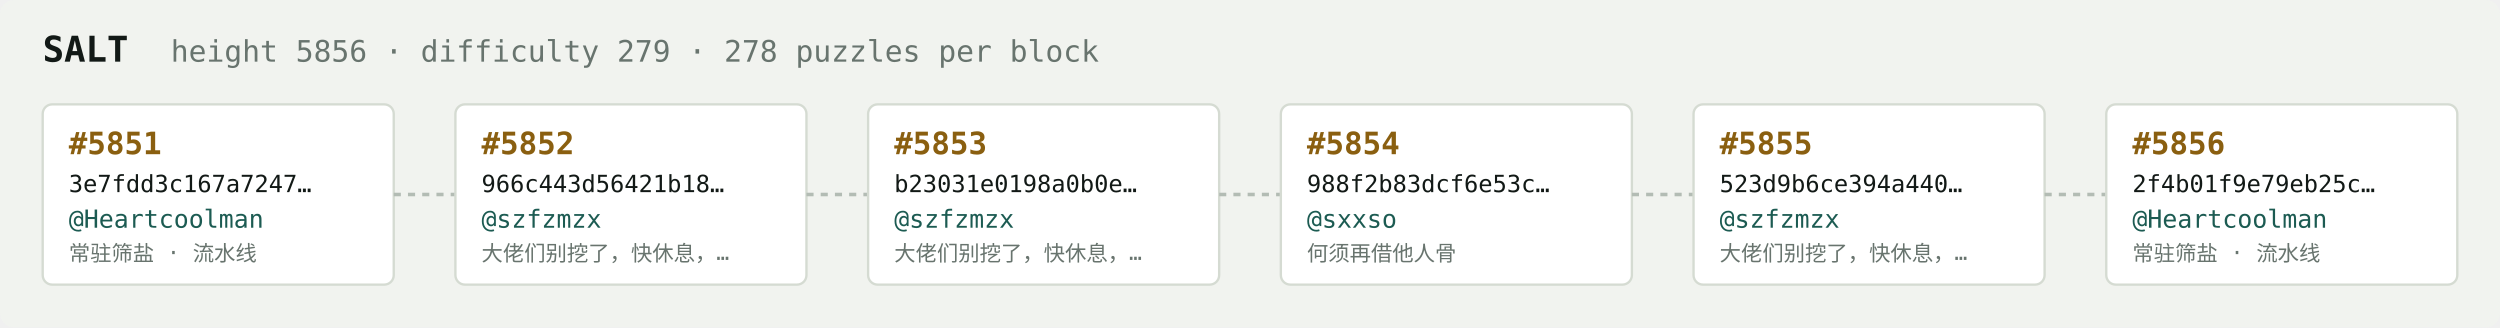
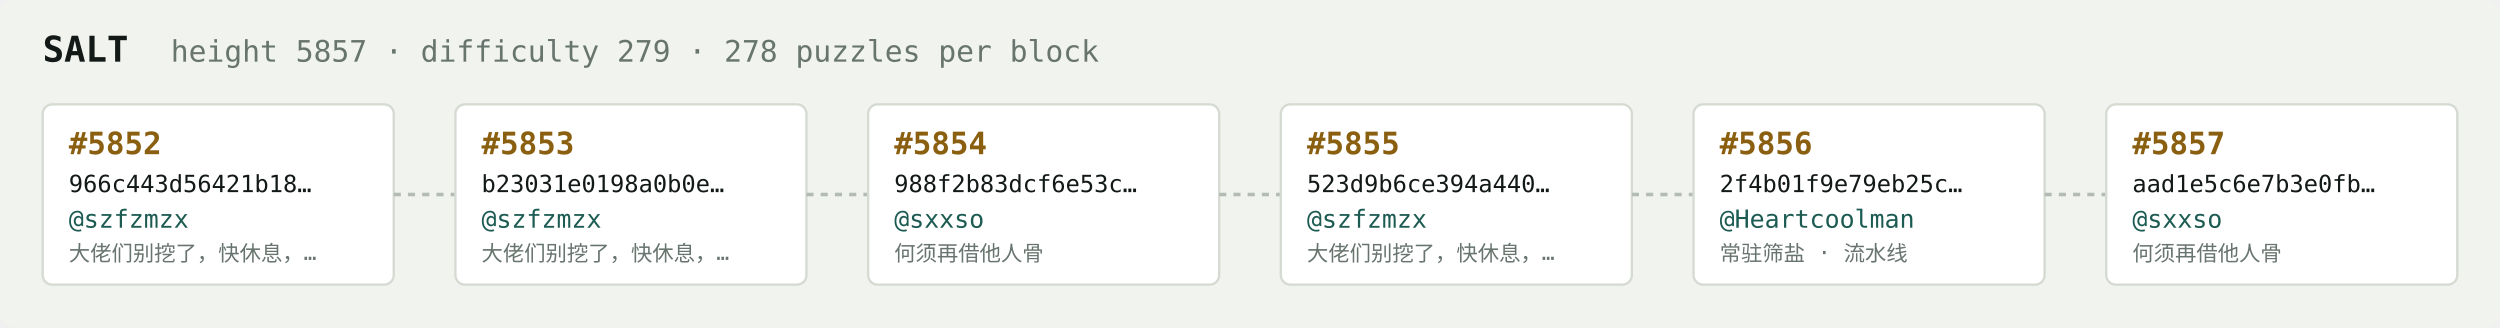
<svg xmlns="http://www.w3.org/2000/svg" width="1054" height="138" viewBox="0 0 1054 138" font-family="ui-monospace,SFMono-Regular,Menlo,monospace">
  <rect fill="#f1f3ef" width="1054" height="138" rx="6" />
  <text x="18" y="26" fill="#121916" font-size="15" font-weight="700">SALT</text>
-   <text x="72" y="26" fill="#68746e" font-size="12.5">height 5856 · difficulty 279 · 278 puzzles per block</text>
+   <text x="72" y="26" fill="#68746e" font-size="12.5">height 5857 · difficulty 279 · 278 puzzles per block</text>
  <rect x="18" y="44" width="148" height="76" rx="4" fill="#ffffff" stroke="#d5dbd2" stroke-width="1" />
-   <text x="29" y="65" fill="#8a5f10" font-size="13" font-weight="700">#5851</text>
-   <text x="29" y="81" fill="#121916" font-size="10">3e7fdd3c167a7247…</text>
-   <text x="29" y="96" fill="#1c5b52" font-size="10.5">@Heartcoolman</text>
-   <text x="29" y="110" fill="#68746e" font-size="9">常驻筛盐 · 流水线</text>
+   <text x="29" y="65" fill="#8a5f10" font-size="13" font-weight="700">#5852</text>
+   <text x="29" y="81" fill="#121916" font-size="10">966c443d56421b18…</text>
+   <text x="29" y="96" fill="#1c5b52" font-size="10.5">@szfzmzx</text>
+   <text x="29" y="110" fill="#68746e" font-size="9">大佬们别挖了，快休息，…</text>
  <line x1="166" y1="82.0" x2="192" y2="82.0" stroke="#b3bcb4" stroke-width="1.5" stroke-dasharray="3 3" />
  <rect x="192" y="44" width="148" height="76" rx="4" fill="#ffffff" stroke="#d5dbd2" stroke-width="1" />
-   <text x="203" y="65" fill="#8a5f10" font-size="13" font-weight="700">#5852</text>
-   <text x="203" y="81" fill="#121916" font-size="10">966c443d56421b18…</text>
+   <text x="203" y="65" fill="#8a5f10" font-size="13" font-weight="700">#5853</text>
+   <text x="203" y="81" fill="#121916" font-size="10">b23031e0198a0b0e…</text>
  <text x="203" y="96" fill="#1c5b52" font-size="10.5">@szfzmzx</text>
  <text x="203" y="110" fill="#68746e" font-size="9">大佬们别挖了，快休息，…</text>
  <line x1="340" y1="82.0" x2="366" y2="82.0" stroke="#b3bcb4" stroke-width="1.5" stroke-dasharray="3 3" />
  <rect x="366" y="44" width="148" height="76" rx="4" fill="#ffffff" stroke="#d5dbd2" stroke-width="1" />
-   <text x="377" y="65" fill="#8a5f10" font-size="13" font-weight="700">#5853</text>
-   <text x="377" y="81" fill="#121916" font-size="10">b23031e0198a0b0e…</text>
-   <text x="377" y="96" fill="#1c5b52" font-size="10.5">@szfzmzx</text>
-   <text x="377" y="110" fill="#68746e" font-size="9">大佬们别挖了，快休息，…</text>
+   <text x="377" y="65" fill="#8a5f10" font-size="13" font-weight="700">#5854</text>
+   <text x="377" y="81" fill="#121916" font-size="10">988f2b83dcf6e53c…</text>
+   <text x="377" y="96" fill="#1c5b52" font-size="10.5">@sxxso</text>
+   <text x="377" y="110" fill="#68746e" font-size="9">何须再借他人骨</text>
  <line x1="514" y1="82.0" x2="540" y2="82.0" stroke="#b3bcb4" stroke-width="1.5" stroke-dasharray="3 3" />
  <rect x="540" y="44" width="148" height="76" rx="4" fill="#ffffff" stroke="#d5dbd2" stroke-width="1" />
-   <text x="551" y="65" fill="#8a5f10" font-size="13" font-weight="700">#5854</text>
-   <text x="551" y="81" fill="#121916" font-size="10">988f2b83dcf6e53c…</text>
-   <text x="551" y="96" fill="#1c5b52" font-size="10.5">@sxxso</text>
-   <text x="551" y="110" fill="#68746e" font-size="9">何须再借他人骨</text>
+   <text x="551" y="65" fill="#8a5f10" font-size="13" font-weight="700">#5855</text>
+   <text x="551" y="81" fill="#121916" font-size="10">523d9b6ce394a440…</text>
+   <text x="551" y="96" fill="#1c5b52" font-size="10.5">@szfzmzx</text>
+   <text x="551" y="110" fill="#68746e" font-size="9">大佬们别挖了，快休息，…</text>
  <line x1="688" y1="82.0" x2="714" y2="82.0" stroke="#b3bcb4" stroke-width="1.5" stroke-dasharray="3 3" />
  <rect x="714" y="44" width="148" height="76" rx="4" fill="#ffffff" stroke="#d5dbd2" stroke-width="1" />
-   <text x="725" y="65" fill="#8a5f10" font-size="13" font-weight="700">#5855</text>
-   <text x="725" y="81" fill="#121916" font-size="10">523d9b6ce394a440…</text>
-   <text x="725" y="96" fill="#1c5b52" font-size="10.5">@szfzmzx</text>
-   <text x="725" y="110" fill="#68746e" font-size="9">大佬们别挖了，快休息，…</text>
+   <text x="725" y="65" fill="#8a5f10" font-size="13" font-weight="700">#5856</text>
+   <text x="725" y="81" fill="#121916" font-size="10">2f4b01f9e79eb25c…</text>
+   <text x="725" y="96" fill="#1c5b52" font-size="10.5">@Heartcoolman</text>
+   <text x="725" y="110" fill="#68746e" font-size="9">常驻筛盐 · 流水线</text>
  <line x1="862" y1="82.0" x2="888" y2="82.0" stroke="#b3bcb4" stroke-width="1.5" stroke-dasharray="3 3" />
  <rect x="888" y="44" width="148" height="76" rx="4" fill="#ffffff" stroke="#d5dbd2" stroke-width="1" />
-   <text x="899" y="65" fill="#8a5f10" font-size="13" font-weight="700">#5856</text>
-   <text x="899" y="81" fill="#121916" font-size="10">2f4b01f9e79eb25c…</text>
-   <text x="899" y="96" fill="#1c5b52" font-size="10.5">@Heartcoolman</text>
-   <text x="899" y="110" fill="#68746e" font-size="9">常驻筛盐 · 流水线</text>
+   <text x="899" y="65" fill="#8a5f10" font-size="13" font-weight="700">#5857</text>
+   <text x="899" y="81" fill="#121916" font-size="10">aad1e5c6e7b3e0fb…</text>
+   <text x="899" y="96" fill="#1c5b52" font-size="10.5">@sxxso</text>
+   <text x="899" y="110" fill="#68746e" font-size="9">何须再借他人骨</text>
</svg>
